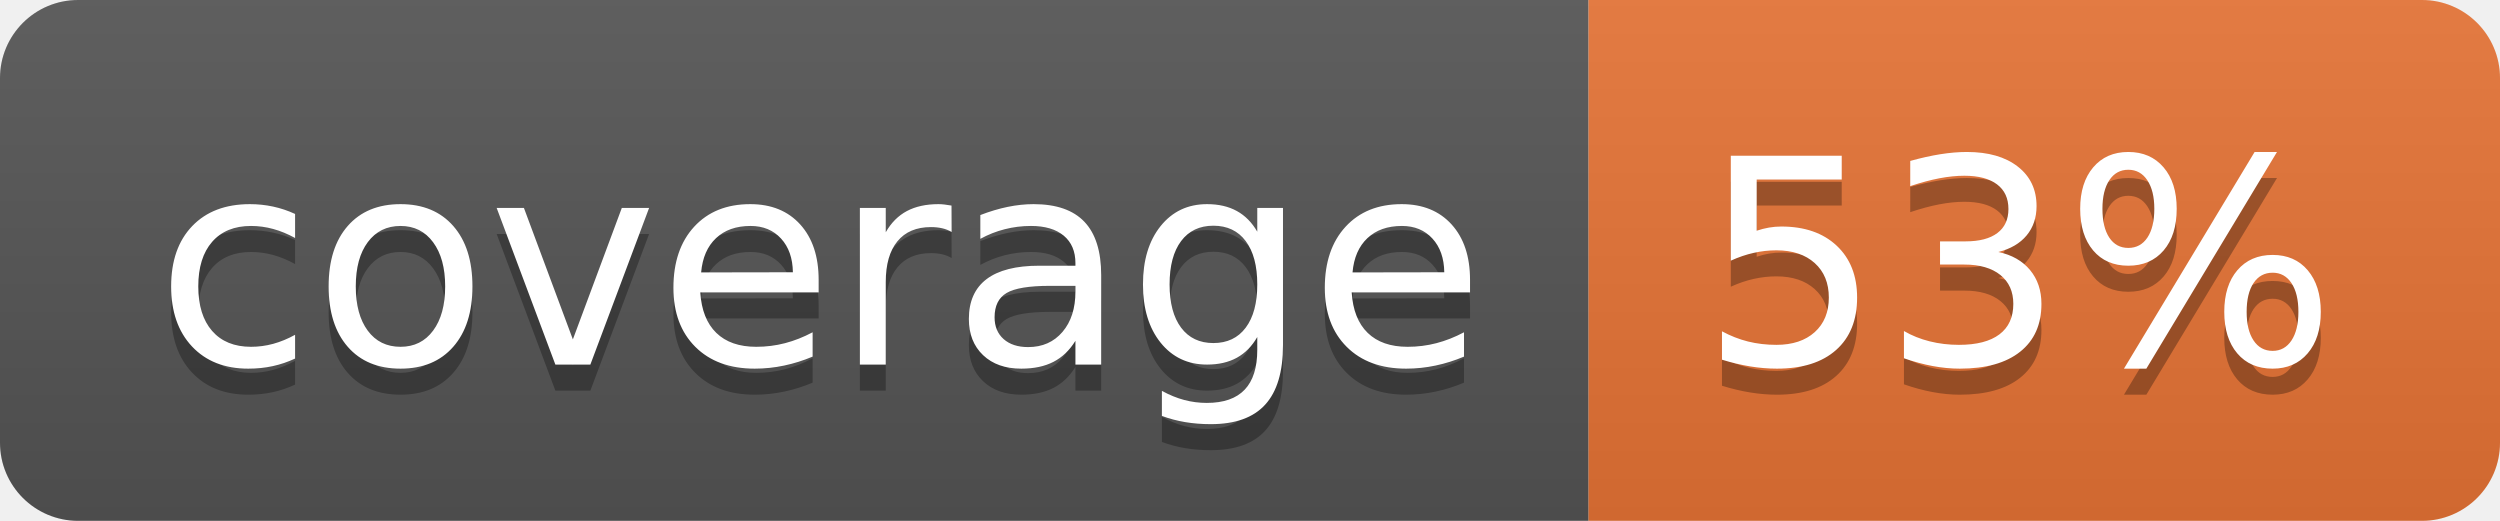
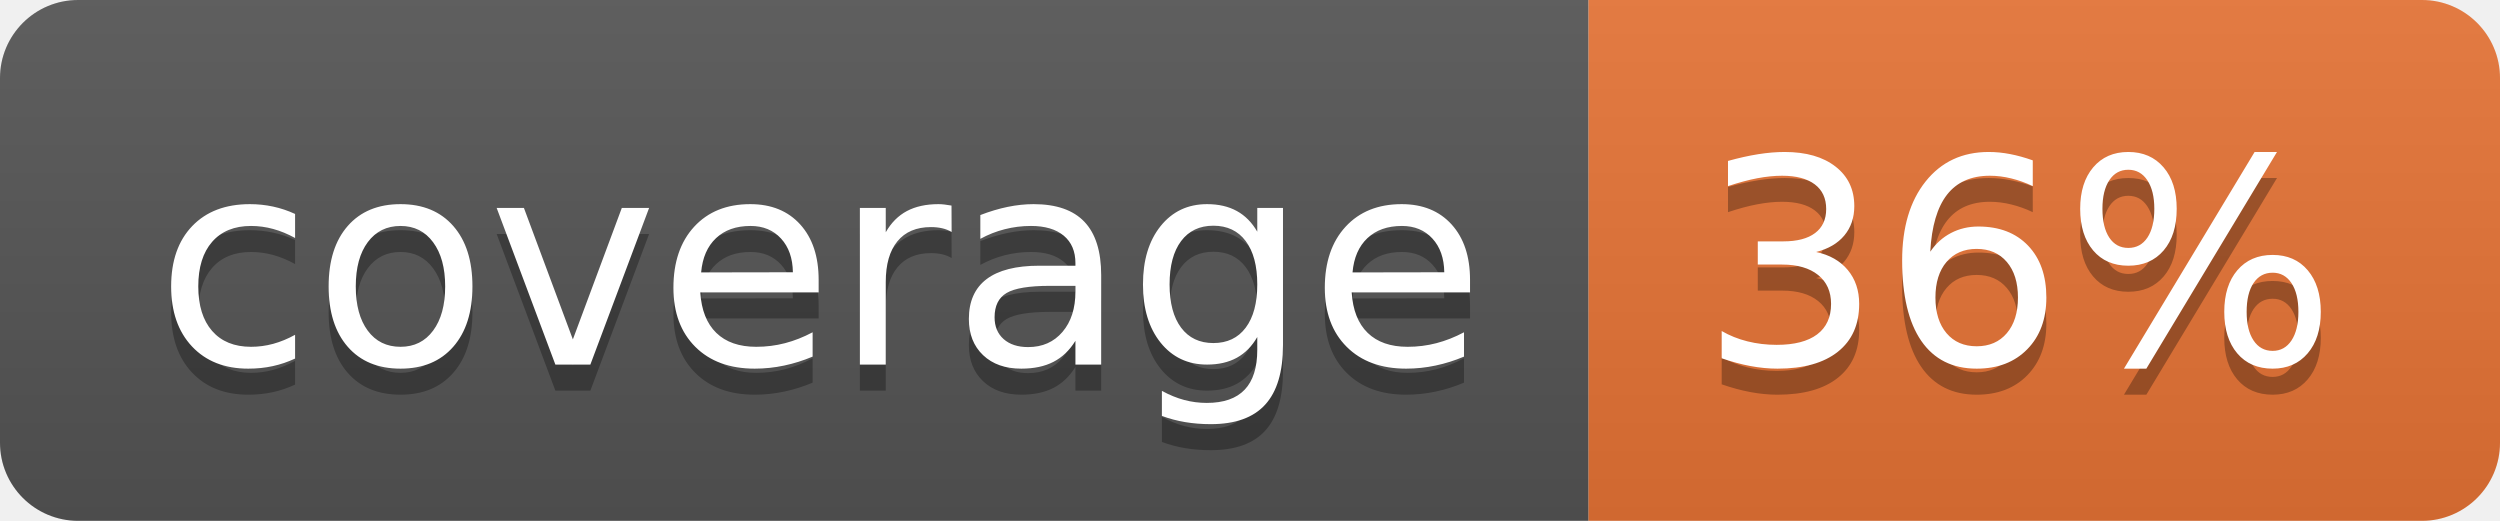
<svg xmlns="http://www.w3.org/2000/svg" width="96" height="20">
  <linearGradient id="b" x2="0" y2="100%">
    <stop offset="0" stop-color="#bbb" stop-opacity=".1" />
    <stop offset="1" stop-opacity=".1" />
  </linearGradient>
  <clipPath id="a">
    <rect width="96" height="20" rx="3" fill="#fff" />
  </clipPath>
  <g clip-path="url(#a)">
    <path fill="#555" d="M0 0h61v20H0z" />
    <path fill="#E87435" d="M61 0h35v20H61z" />
    <path fill="url(#b)" d="M0 0h96v20H0z" />
  </g>
  <g fill="#fff" text-anchor="middle" font-family="DejaVu Sans,Verdana,Geneva,sans-serif" font-size="110">
    <text x="315" y="150" fill="#010101" fill-opacity=".3" transform="scale(.1)" textLength="510">coverage</text>
    <text x="315" y="140" transform="scale(.1)" textLength="510">coverage</text>
-     <text x="775" y="150" fill="#010101" fill-opacity=".3" transform="scale(.1)" textLength="250">53%</text>
-     <text x="775" y="140" transform="scale(.1)" textLength="250">53%</text>
+     <text x="775" y="150" fill="#010101" fill-opacity=".3" transform="scale(.1)" textLength="250">36%</text>
+     <text x="775" y="140" transform="scale(.1)" textLength="250">36%</text>
  </g>
</svg>
